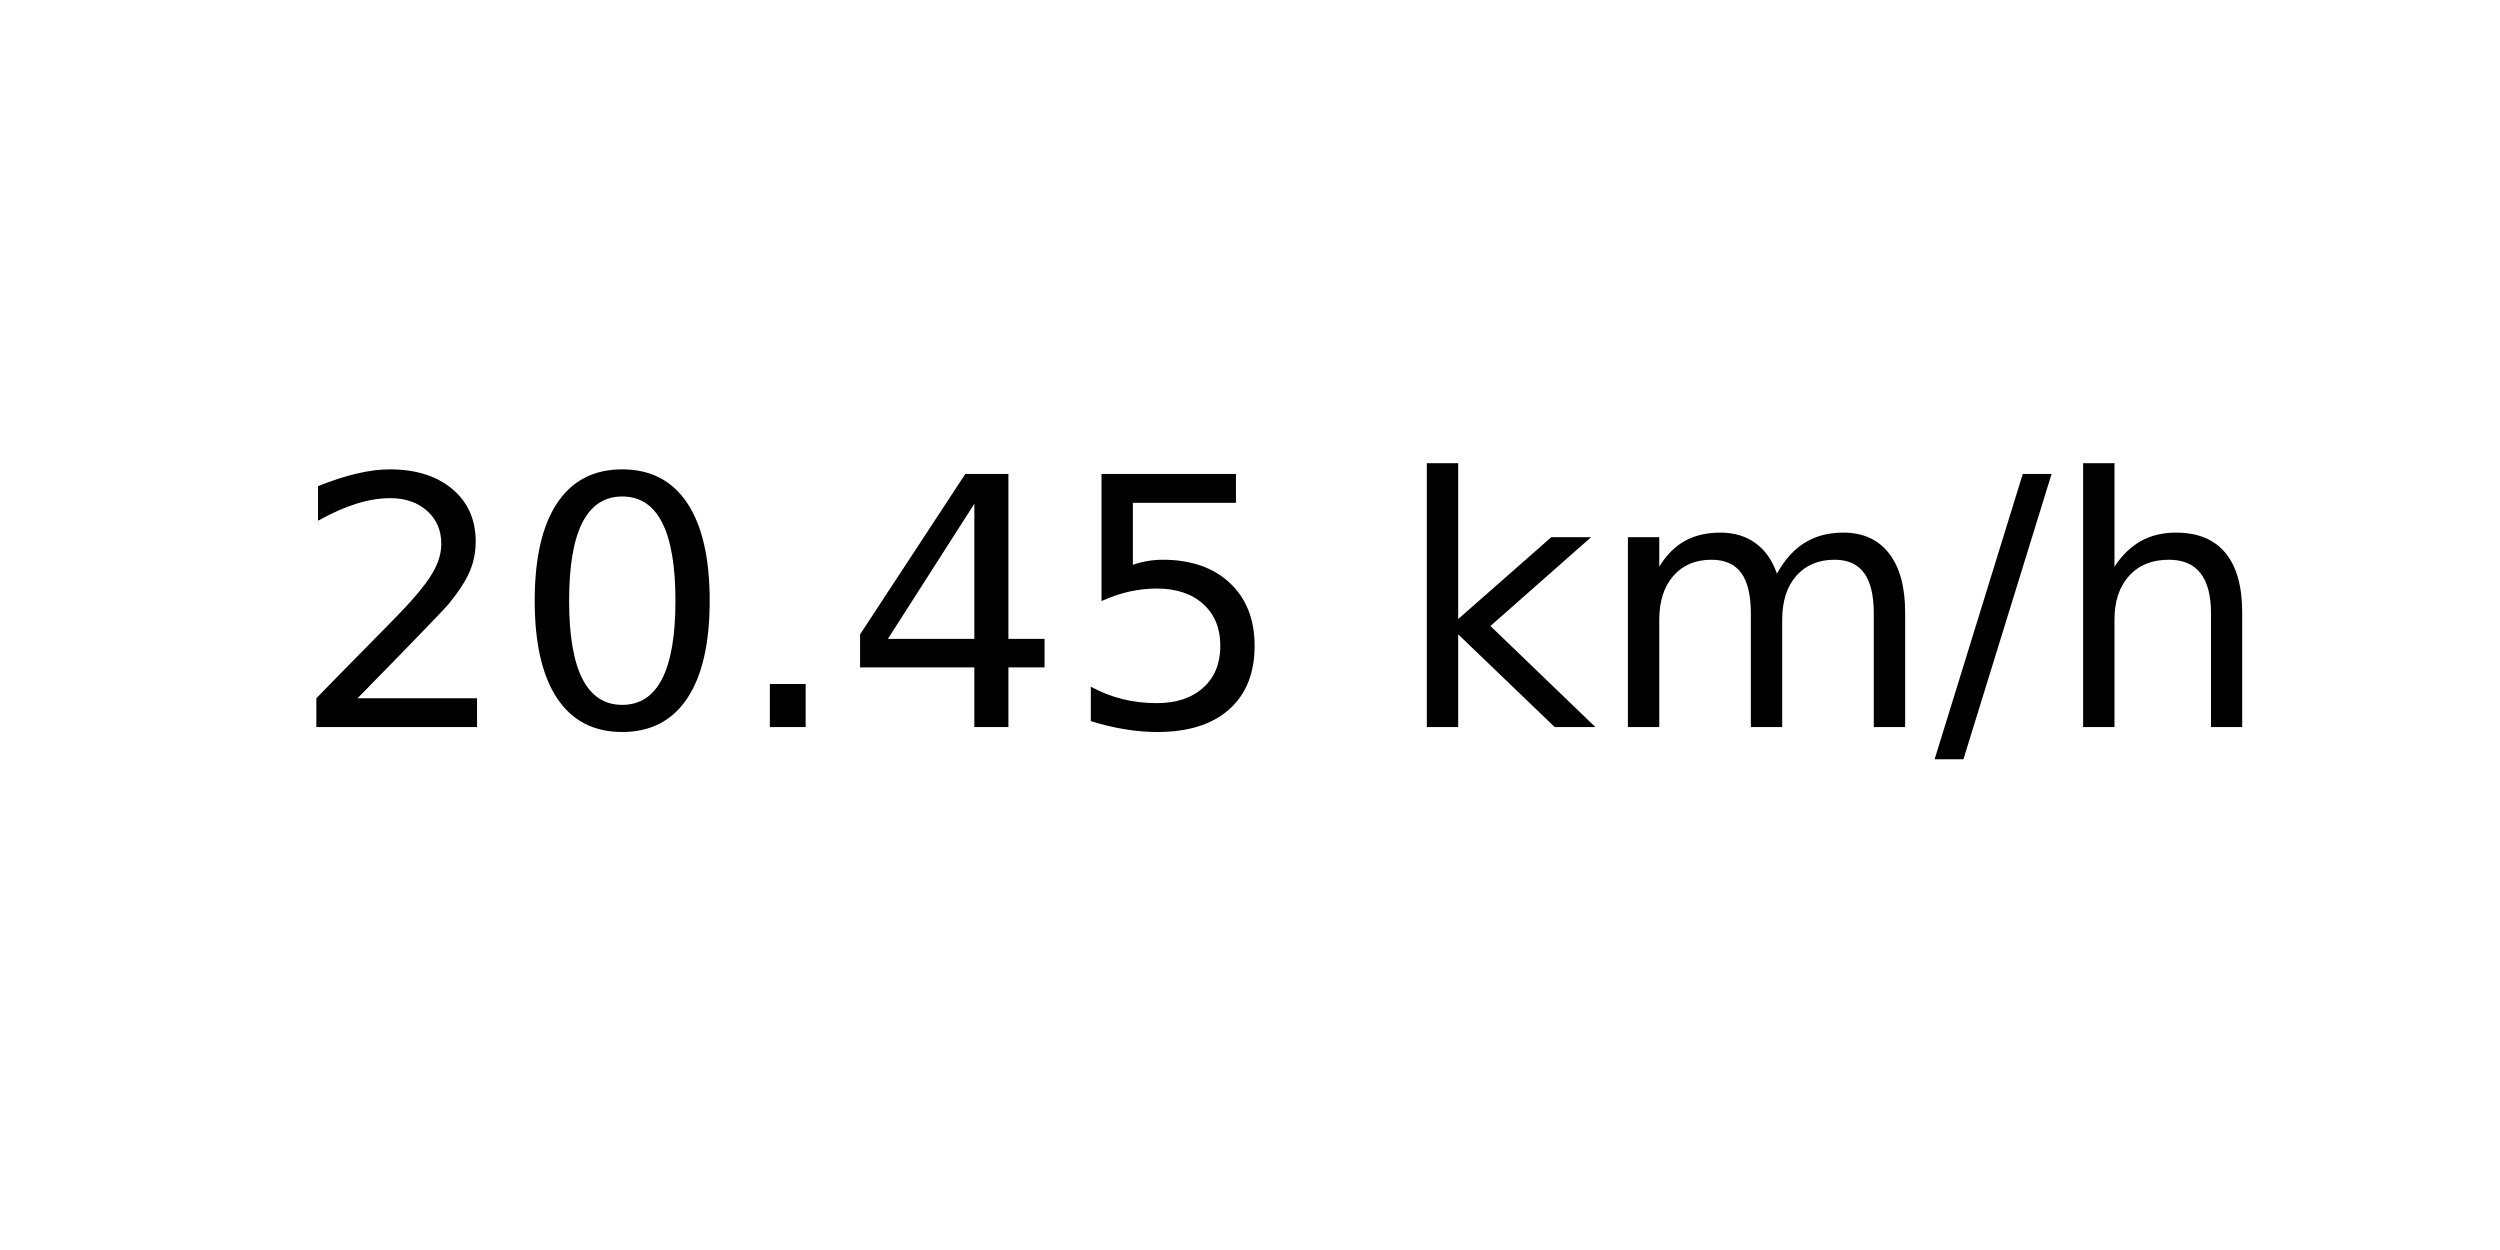
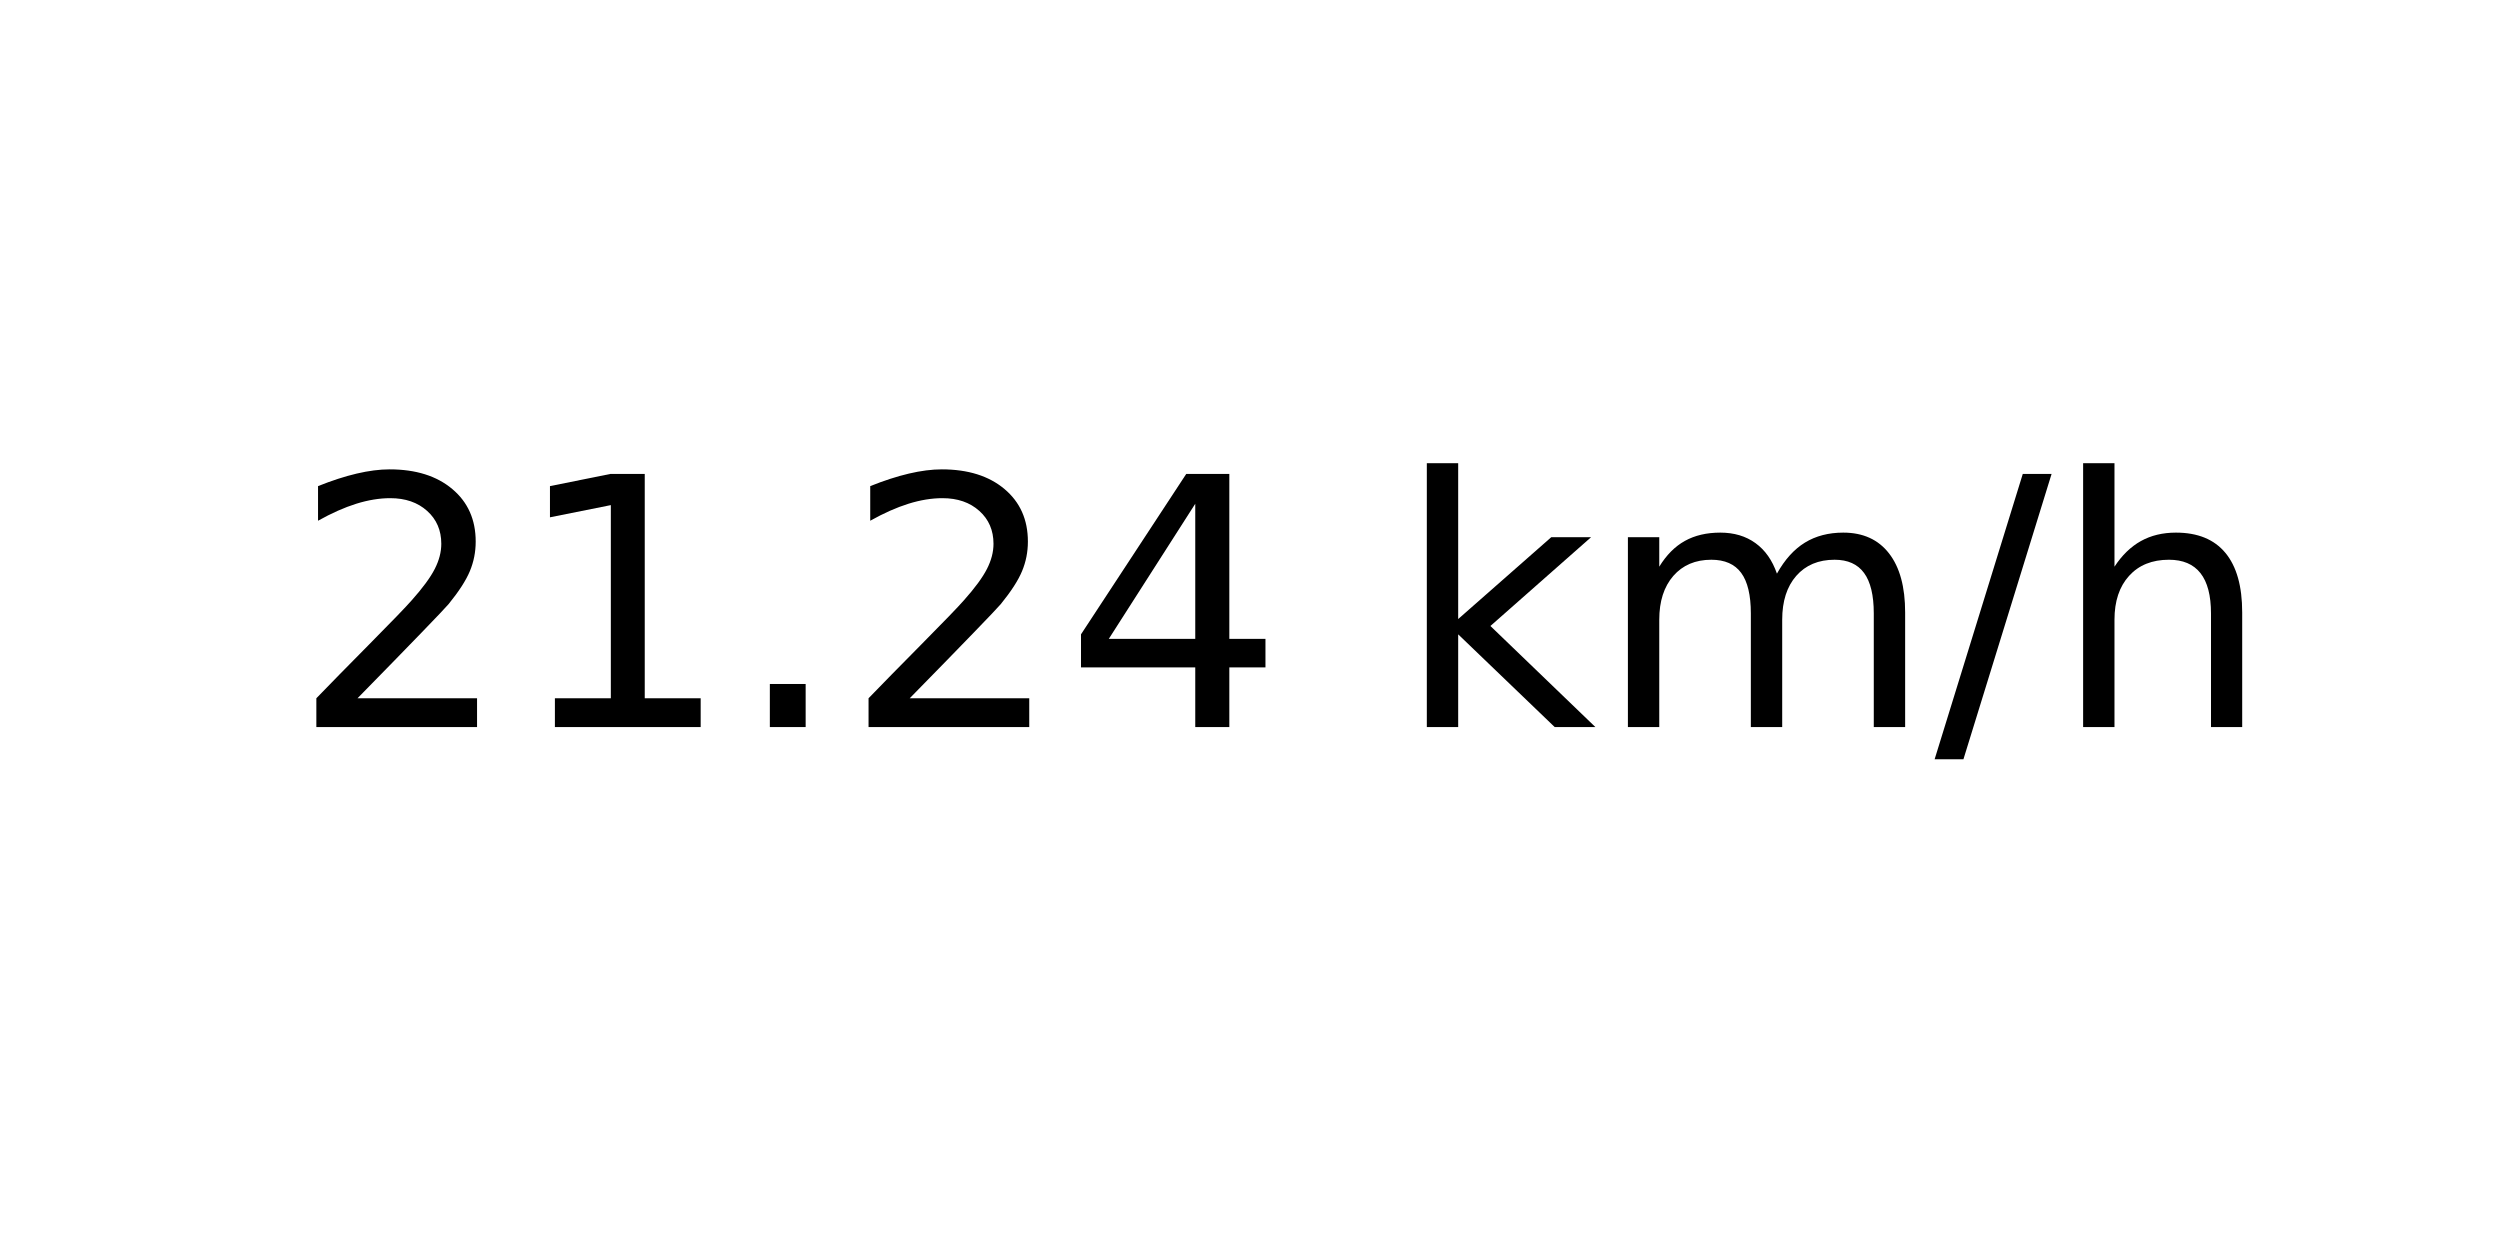
<svg xmlns="http://www.w3.org/2000/svg" xmlns:xlink="http://www.w3.org/1999/xlink" width="72pt" height="36pt" viewBox="0 0 72 36" version="1.1">
  <defs>
    <style type="text/css">*{stroke-linejoin: round; stroke-linecap: butt}</style>
  </defs>
  <g id="figure_1">
    <g id="axes_1">
      <g id="text_1">
        <g transform="translate(8.378125 20.93937) scale(0.1 -0.1)">
          <defs>
            <path id="DejaVuSans-32" d="M 1228 531  L 3431 531  L 3431 0  L 469 0  L 469 531  Q 828 903 1448 1529  Q 2069 2156 2228 2338  Q 2531 2678 2651 2914  Q 2772 3150 2772 3378  Q 2772 3750 2511 3984  Q 2250 4219 1831 4219  Q 1534 4219 1204 4116  Q 875 4013 500 3803  L 500 4441  Q 881 4594 1212 4672  Q 1544 4750 1819 4750  Q 2544 4750 2975 4387  Q 3406 4025 3406 3419  Q 3406 3131 3298 2873  Q 3191 2616 2906 2266  Q 2828 2175 2409 1742  Q 1991 1309 1228 531  z " transform="scale(0.015625)" />
-             <path id="DejaVuSans-30" d="M 2034 4250  Q 1547 4250 1301 3770  Q 1056 3291 1056 2328  Q 1056 1369 1301 889  Q 1547 409 2034 409  Q 2525 409 2770 889  Q 3016 1369 3016 2328  Q 3016 3291 2770 3770  Q 2525 4250 2034 4250  z M 2034 4750  Q 2819 4750 3233 4129  Q 3647 3509 3647 2328  Q 3647 1150 3233 529  Q 2819 -91 2034 -91  Q 1250 -91 836 529  Q 422 1150 422 2328  Q 422 3509 836 4129  Q 1250 4750 2034 4750  z " transform="scale(0.015625)" />
+             <path id="DejaVuSans-31" d="M 794 531  L 1825 531  L 1825 4091  L 703 3866  L 703 4441  L 1819 4666  L 2450 4666  L 2450 531  L 3481 531  L 3481 0  L 794 0  L 794 531  z " transform="scale(0.015625)" />
            <path id="DejaVuSans-2e" d="M 684 794  L 1344 794  L 1344 0  L 684 0  L 684 794  z " transform="scale(0.015625)" />
            <path id="DejaVuSans-34" d="M 2419 4116  L 825 1625  L 2419 1625  L 2419 4116  z M 2253 4666  L 3047 4666  L 3047 1625  L 3713 1625  L 3713 1100  L 3047 1100  L 3047 0  L 2419 0  L 2419 1100  L 313 1100  L 313 1709  L 2253 4666  z " transform="scale(0.015625)" />
-             <path id="DejaVuSans-35" d="M 691 4666  L 3169 4666  L 3169 4134  L 1269 4134  L 1269 2991  Q 1406 3038 1543 3061  Q 1681 3084 1819 3084  Q 2600 3084 3056 2656  Q 3513 2228 3513 1497  Q 3513 744 3044 326  Q 2575 -91 1722 -91  Q 1428 -91 1123 -41  Q 819 9 494 109  L 494 744  Q 775 591 1075 516  Q 1375 441 1709 441  Q 2250 441 2565 725  Q 2881 1009 2881 1497  Q 2881 1984 2565 2268  Q 2250 2553 1709 2553  Q 1456 2553 1204 2497  Q 953 2441 691 2322  L 691 4666  z " transform="scale(0.015625)" />
            <path id="DejaVuSans-20" transform="scale(0.015625)" />
            <path id="DejaVuSans-6b" d="M 581 4863  L 1159 4863  L 1159 1991  L 2875 3500  L 3609 3500  L 1753 1863  L 3688 0  L 2938 0  L 1159 1709  L 1159 0  L 581 0  L 581 4863  z " transform="scale(0.015625)" />
            <path id="DejaVuSans-6d" d="M 3328 2828  Q 3544 3216 3844 3400  Q 4144 3584 4550 3584  Q 5097 3584 5394 3201  Q 5691 2819 5691 2113  L 5691 0  L 5113 0  L 5113 2094  Q 5113 2597 4934 2840  Q 4756 3084 4391 3084  Q 3944 3084 3684 2787  Q 3425 2491 3425 1978  L 3425 0  L 2847 0  L 2847 2094  Q 2847 2600 2669 2842  Q 2491 3084 2119 3084  Q 1678 3084 1418 2786  Q 1159 2488 1159 1978  L 1159 0  L 581 0  L 581 3500  L 1159 3500  L 1159 2956  Q 1356 3278 1631 3431  Q 1906 3584 2284 3584  Q 2666 3584 2933 3390  Q 3200 3197 3328 2828  z " transform="scale(0.015625)" />
            <path id="DejaVuSans-2f" d="M 1625 4666  L 2156 4666  L 531 -594  L 0 -594  L 1625 4666  z " transform="scale(0.015625)" />
            <path id="DejaVuSans-68" d="M 3513 2113  L 3513 0  L 2938 0  L 2938 2094  Q 2938 2591 2744 2837  Q 2550 3084 2163 3084  Q 1697 3084 1428 2787  Q 1159 2491 1159 1978  L 1159 0  L 581 0  L 581 4863  L 1159 4863  L 1159 2956  Q 1366 3272 1645 3428  Q 1925 3584 2291 3584  Q 2894 3584 3203 3211  Q 3513 2838 3513 2113  z " transform="scale(0.015625)" />
          </defs>
          <use xlink:href="#DejaVuSans-32" />
-           <use xlink:href="#DejaVuSans-30" x="63.623" />
+           <use xlink:href="#DejaVuSans-31" x="63.623" />
          <use xlink:href="#DejaVuSans-2e" x="127.246" />
-           <use xlink:href="#DejaVuSans-34" x="159.033" />
-           <use xlink:href="#DejaVuSans-35" x="222.656" />
+           <use xlink:href="#DejaVuSans-32" x="159.033" />
+           <use xlink:href="#DejaVuSans-34" x="222.656" />
          <use xlink:href="#DejaVuSans-20" x="286.279" />
          <use xlink:href="#DejaVuSans-6b" x="318.066" />
          <use xlink:href="#DejaVuSans-6d" x="375.977" />
          <use xlink:href="#DejaVuSans-2f" x="473.389" />
          <use xlink:href="#DejaVuSans-68" x="507.08" />
        </g>
      </g>
    </g>
  </g>
</svg>
